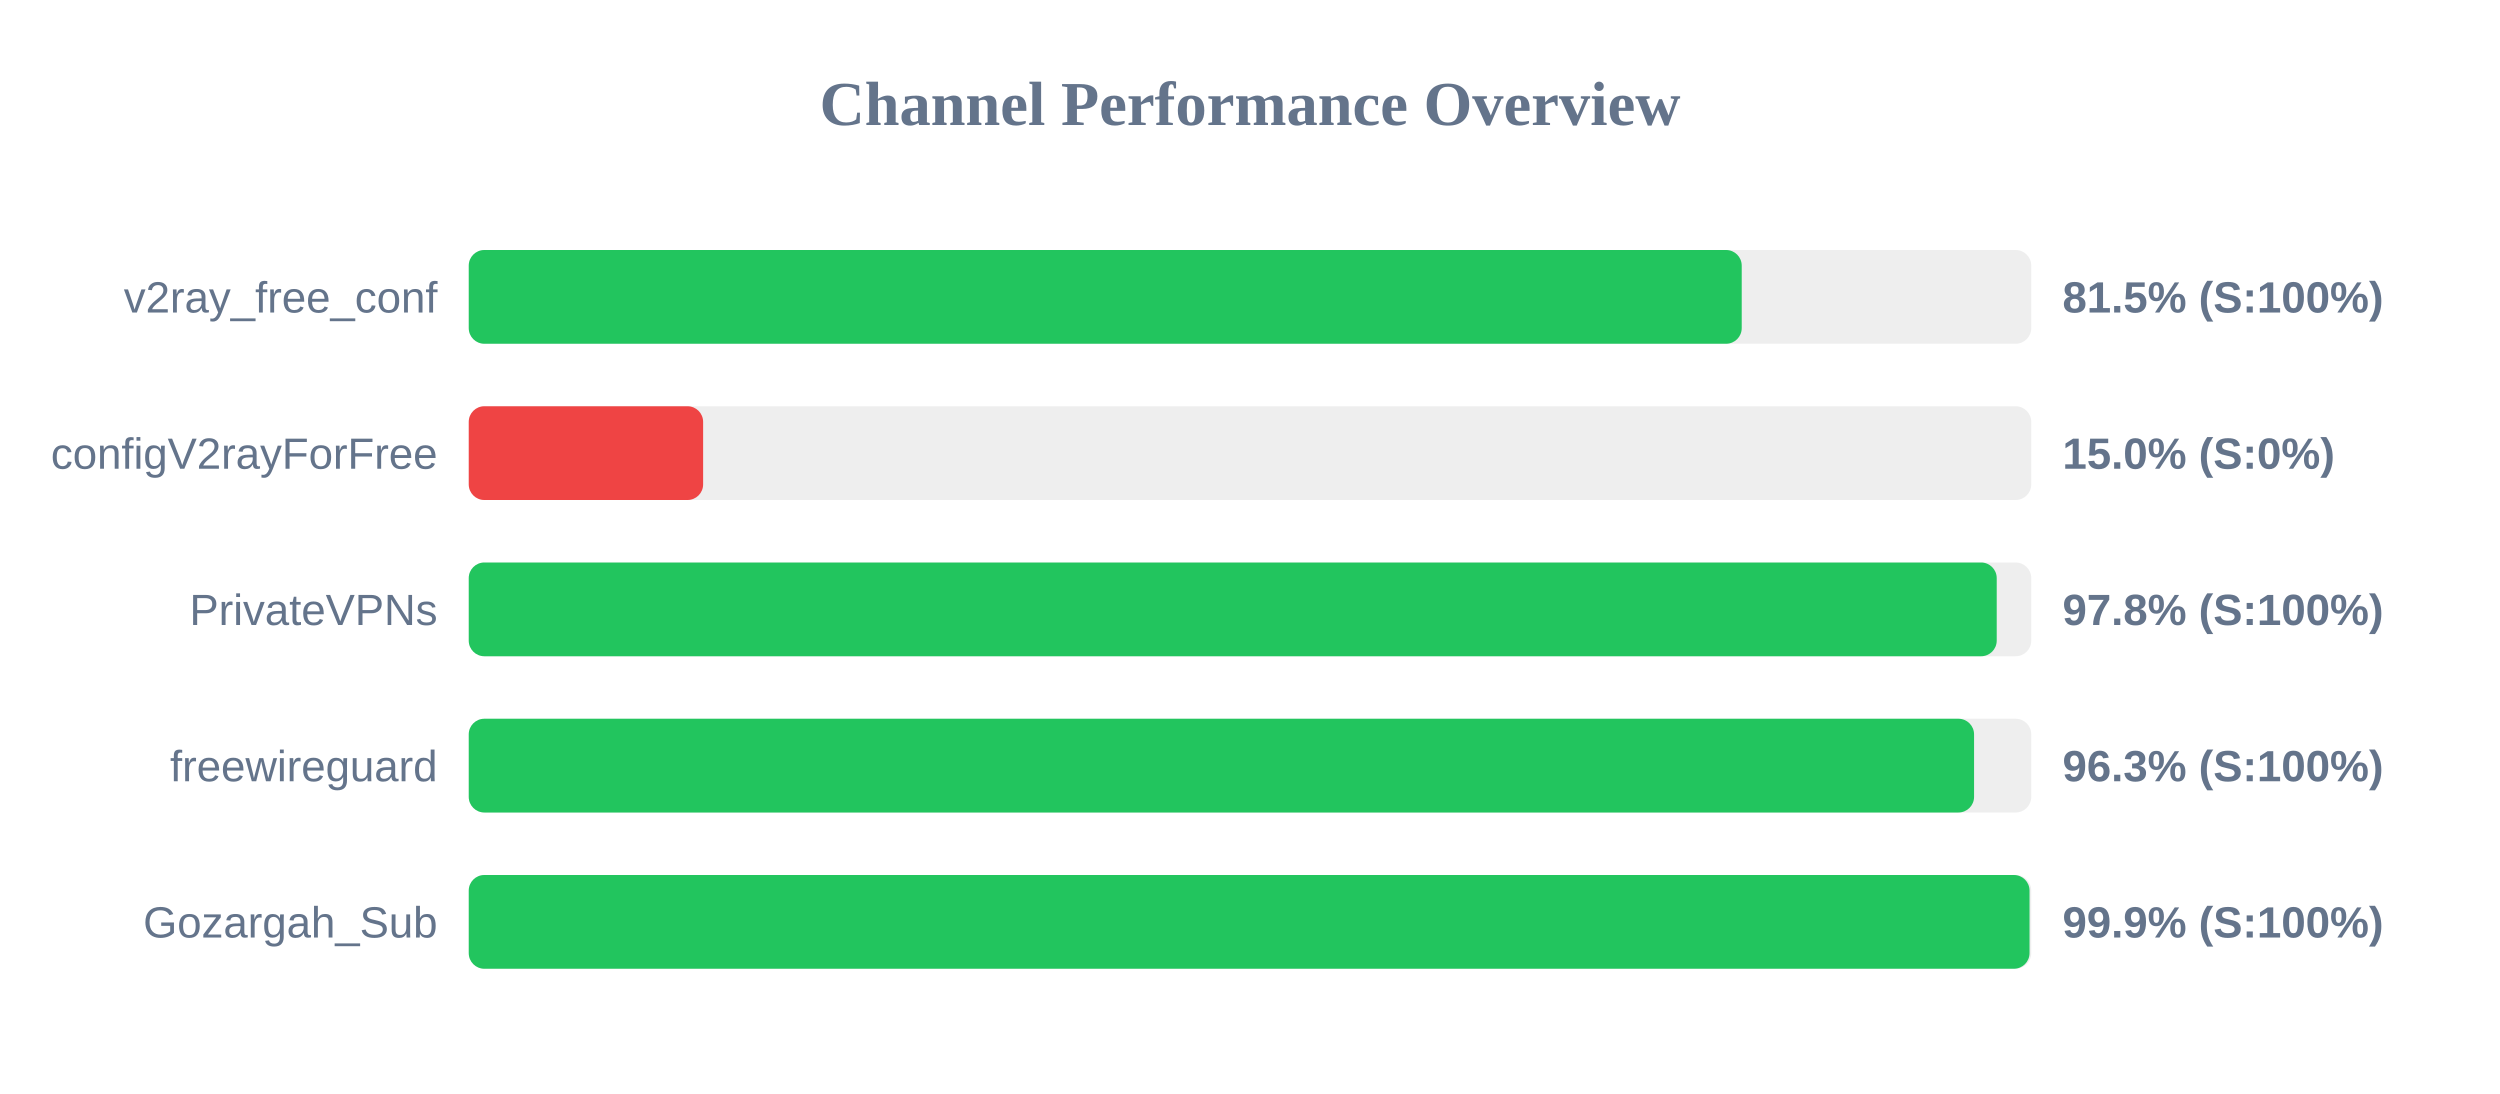
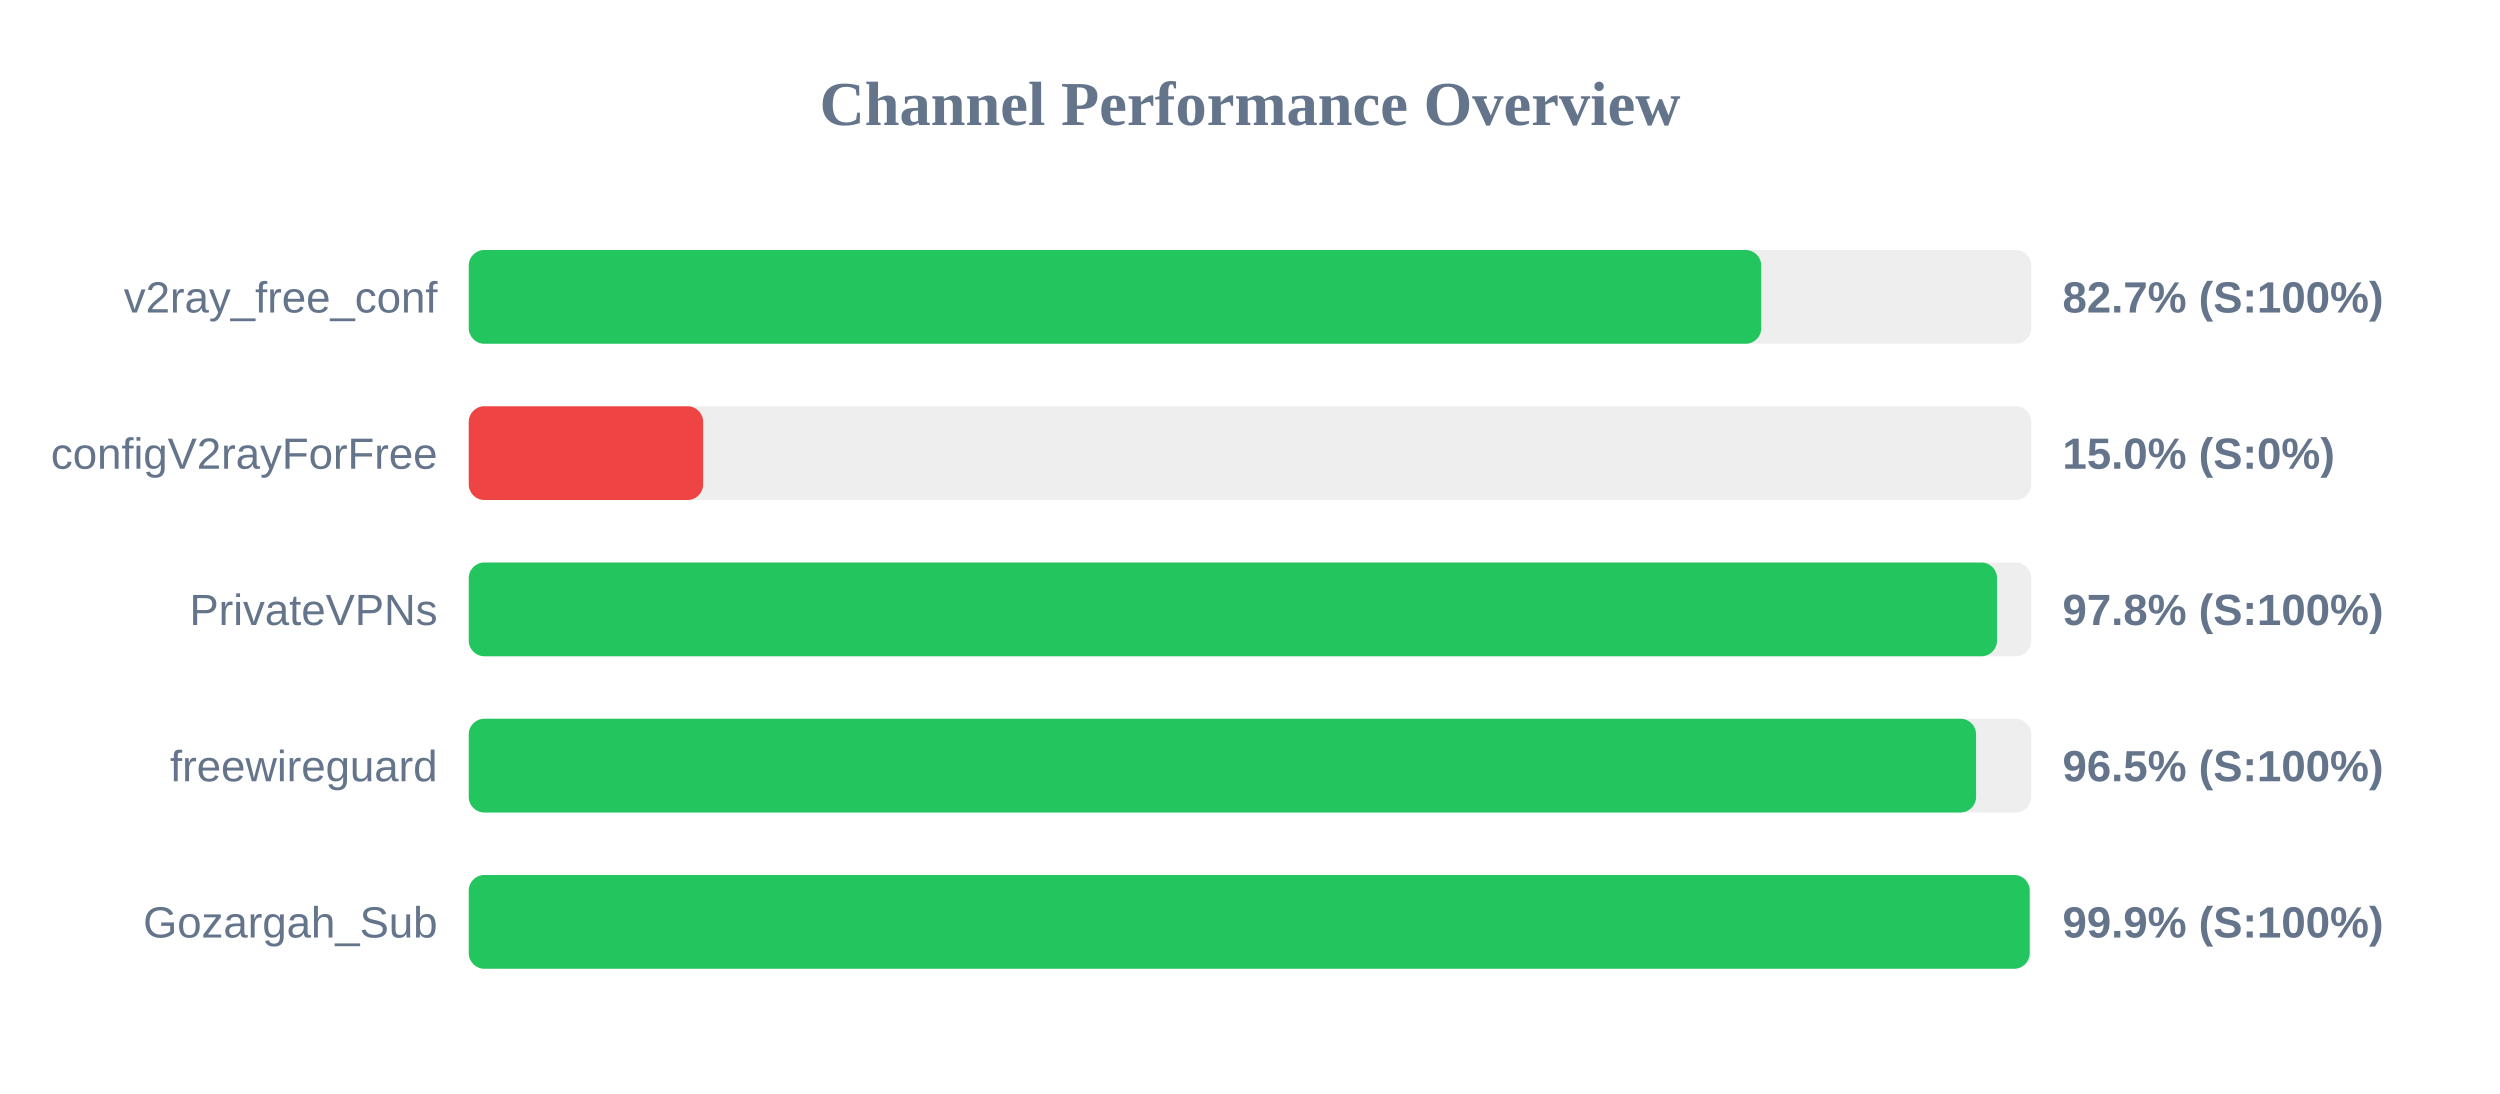
<svg xmlns="http://www.w3.org/2000/svg" width="800" height="350" version="1.1">
  <style>
        .row { font: 14px Arial; fill: #64748b; }
        .score { font: bold 14px Arial; fill: #64748b; }
    </style>
  <text x="400" y="40" text-anchor="middle" font-size="20px" font-weight="bold" fill="#64748b">Channel Performance Overview</text>
  <rect x="150" y="80" width="500" height="30" fill="#eee" rx="5" />
-   <rect x="150" y="80" width="407.35" height="30" fill="#22c55e" rx="5" />
+   <rect x="150" y="80" width="413.6" height="30" fill="#22c55e" rx="5" />
  <text x="140" y="100" text-anchor="end" class="row">v2ray_free_conf</text>
-   <text x="660" y="100" text-anchor="start" class="score">81.5% (S:100%)</text>
+   <text x="660" y="100" text-anchor="start" class="score">82.7% (S:100%)</text>
  <rect x="150" y="130" width="500" height="30" fill="#eee" rx="5" />
  <rect x="150" y="130" width="75.0" height="30" fill="#ef4444" rx="5" />
  <text x="140" y="150" text-anchor="end" class="row">configV2rayForFree</text>
  <text x="660" y="150" text-anchor="start" class="score">15.0% (S:0%)</text>
  <rect x="150" y="180" width="500" height="30" fill="#eee" rx="5" />
-   <rect x="150" y="180" width="488.95" height="30" fill="#22c55e" rx="5" />
+   <rect x="150" y="180" width="489.05" height="30" fill="#22c55e" rx="5" />
  <text x="140" y="200" text-anchor="end" class="row">PrivateVPNs</text>
  <text x="660" y="200" text-anchor="start" class="score">97.8% (S:100%)</text>
  <rect x="150" y="230" width="500" height="30" fill="#eee" rx="5" />
-   <rect x="150" y="230" width="481.7" height="30" fill="#22c55e" rx="5" />
+   <rect x="150" y="230" width="482.35" height="30" fill="#22c55e" rx="5" />
  <text x="140" y="250" text-anchor="end" class="row">freewireguard</text>
-   <text x="660" y="250" text-anchor="start" class="score">96.3% (S:100%)</text>
+   <text x="660" y="250" text-anchor="start" class="score">96.5% (S:100%)</text>
  <rect x="150" y="280" width="500" height="30" fill="#eee" rx="5" />
-   <rect x="150" y="280" width="499.45" height="30" fill="#22c55e" rx="5" />
+   <rect x="150" y="280" width="499.5" height="30" fill="#22c55e" rx="5" />
  <text x="140" y="300" text-anchor="end" class="row">Gozargah_Sub</text>
  <text x="660" y="300" text-anchor="start" class="score">99.9% (S:100%)</text>
</svg>
